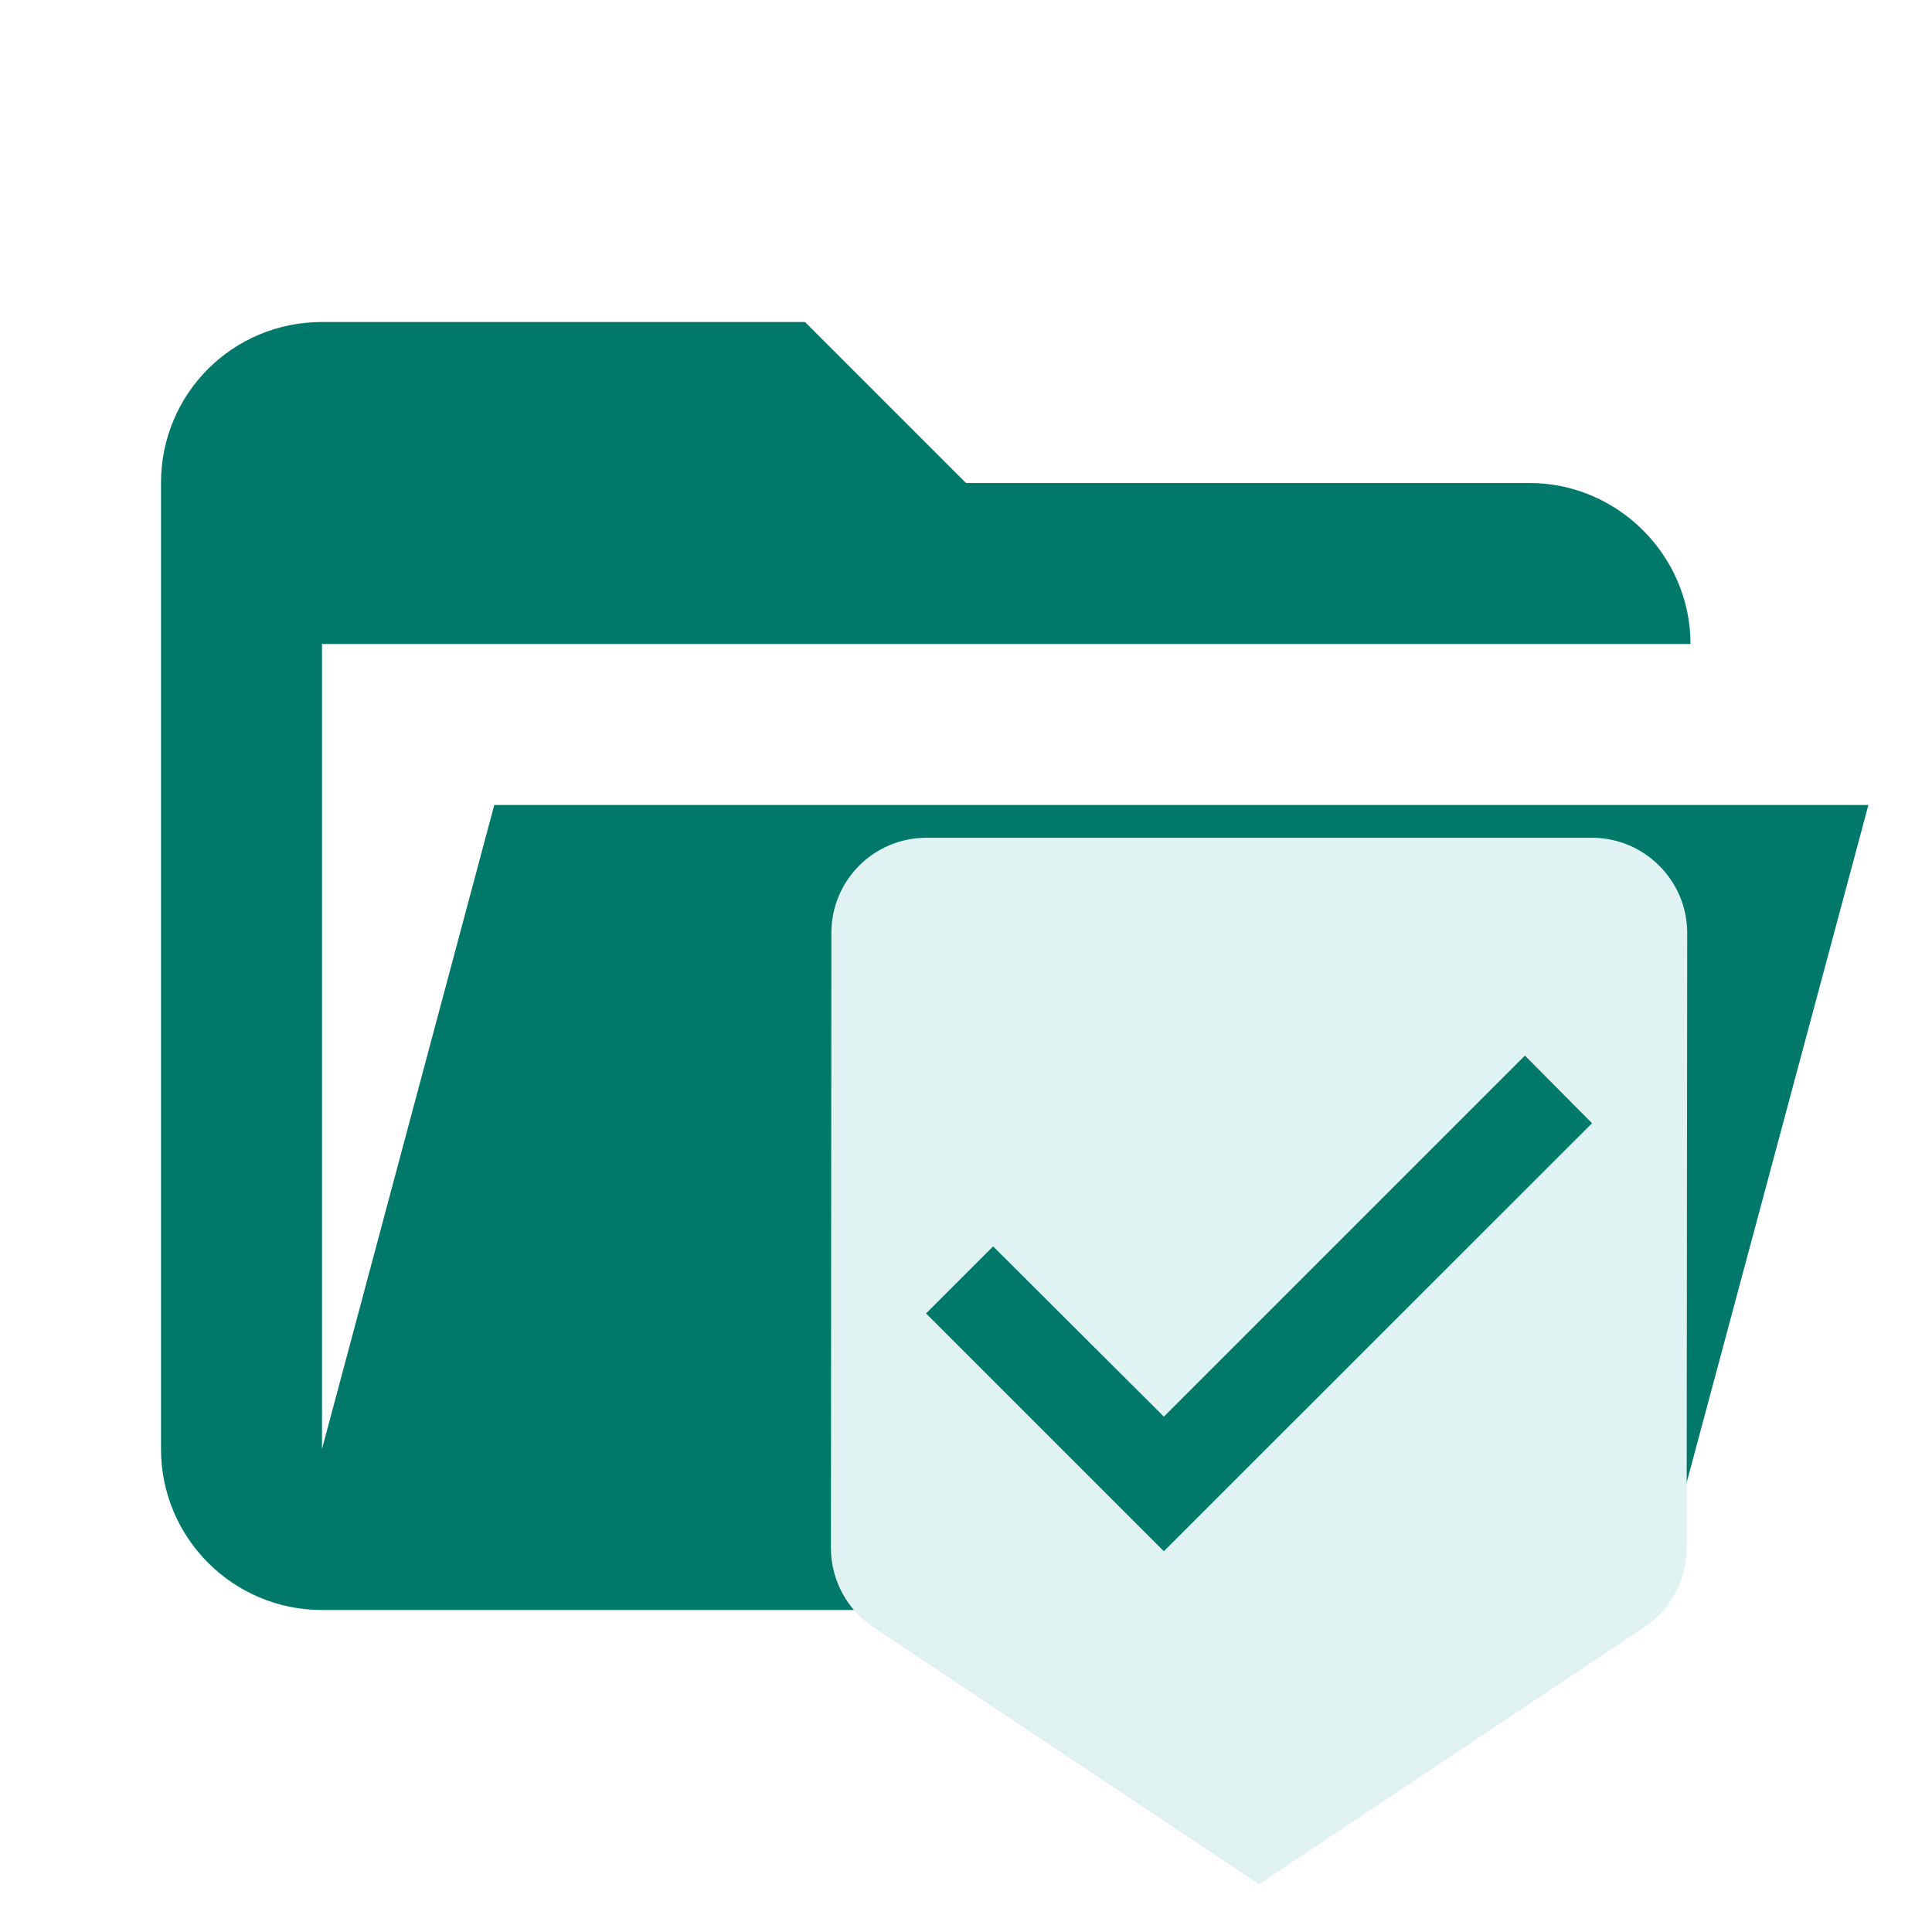
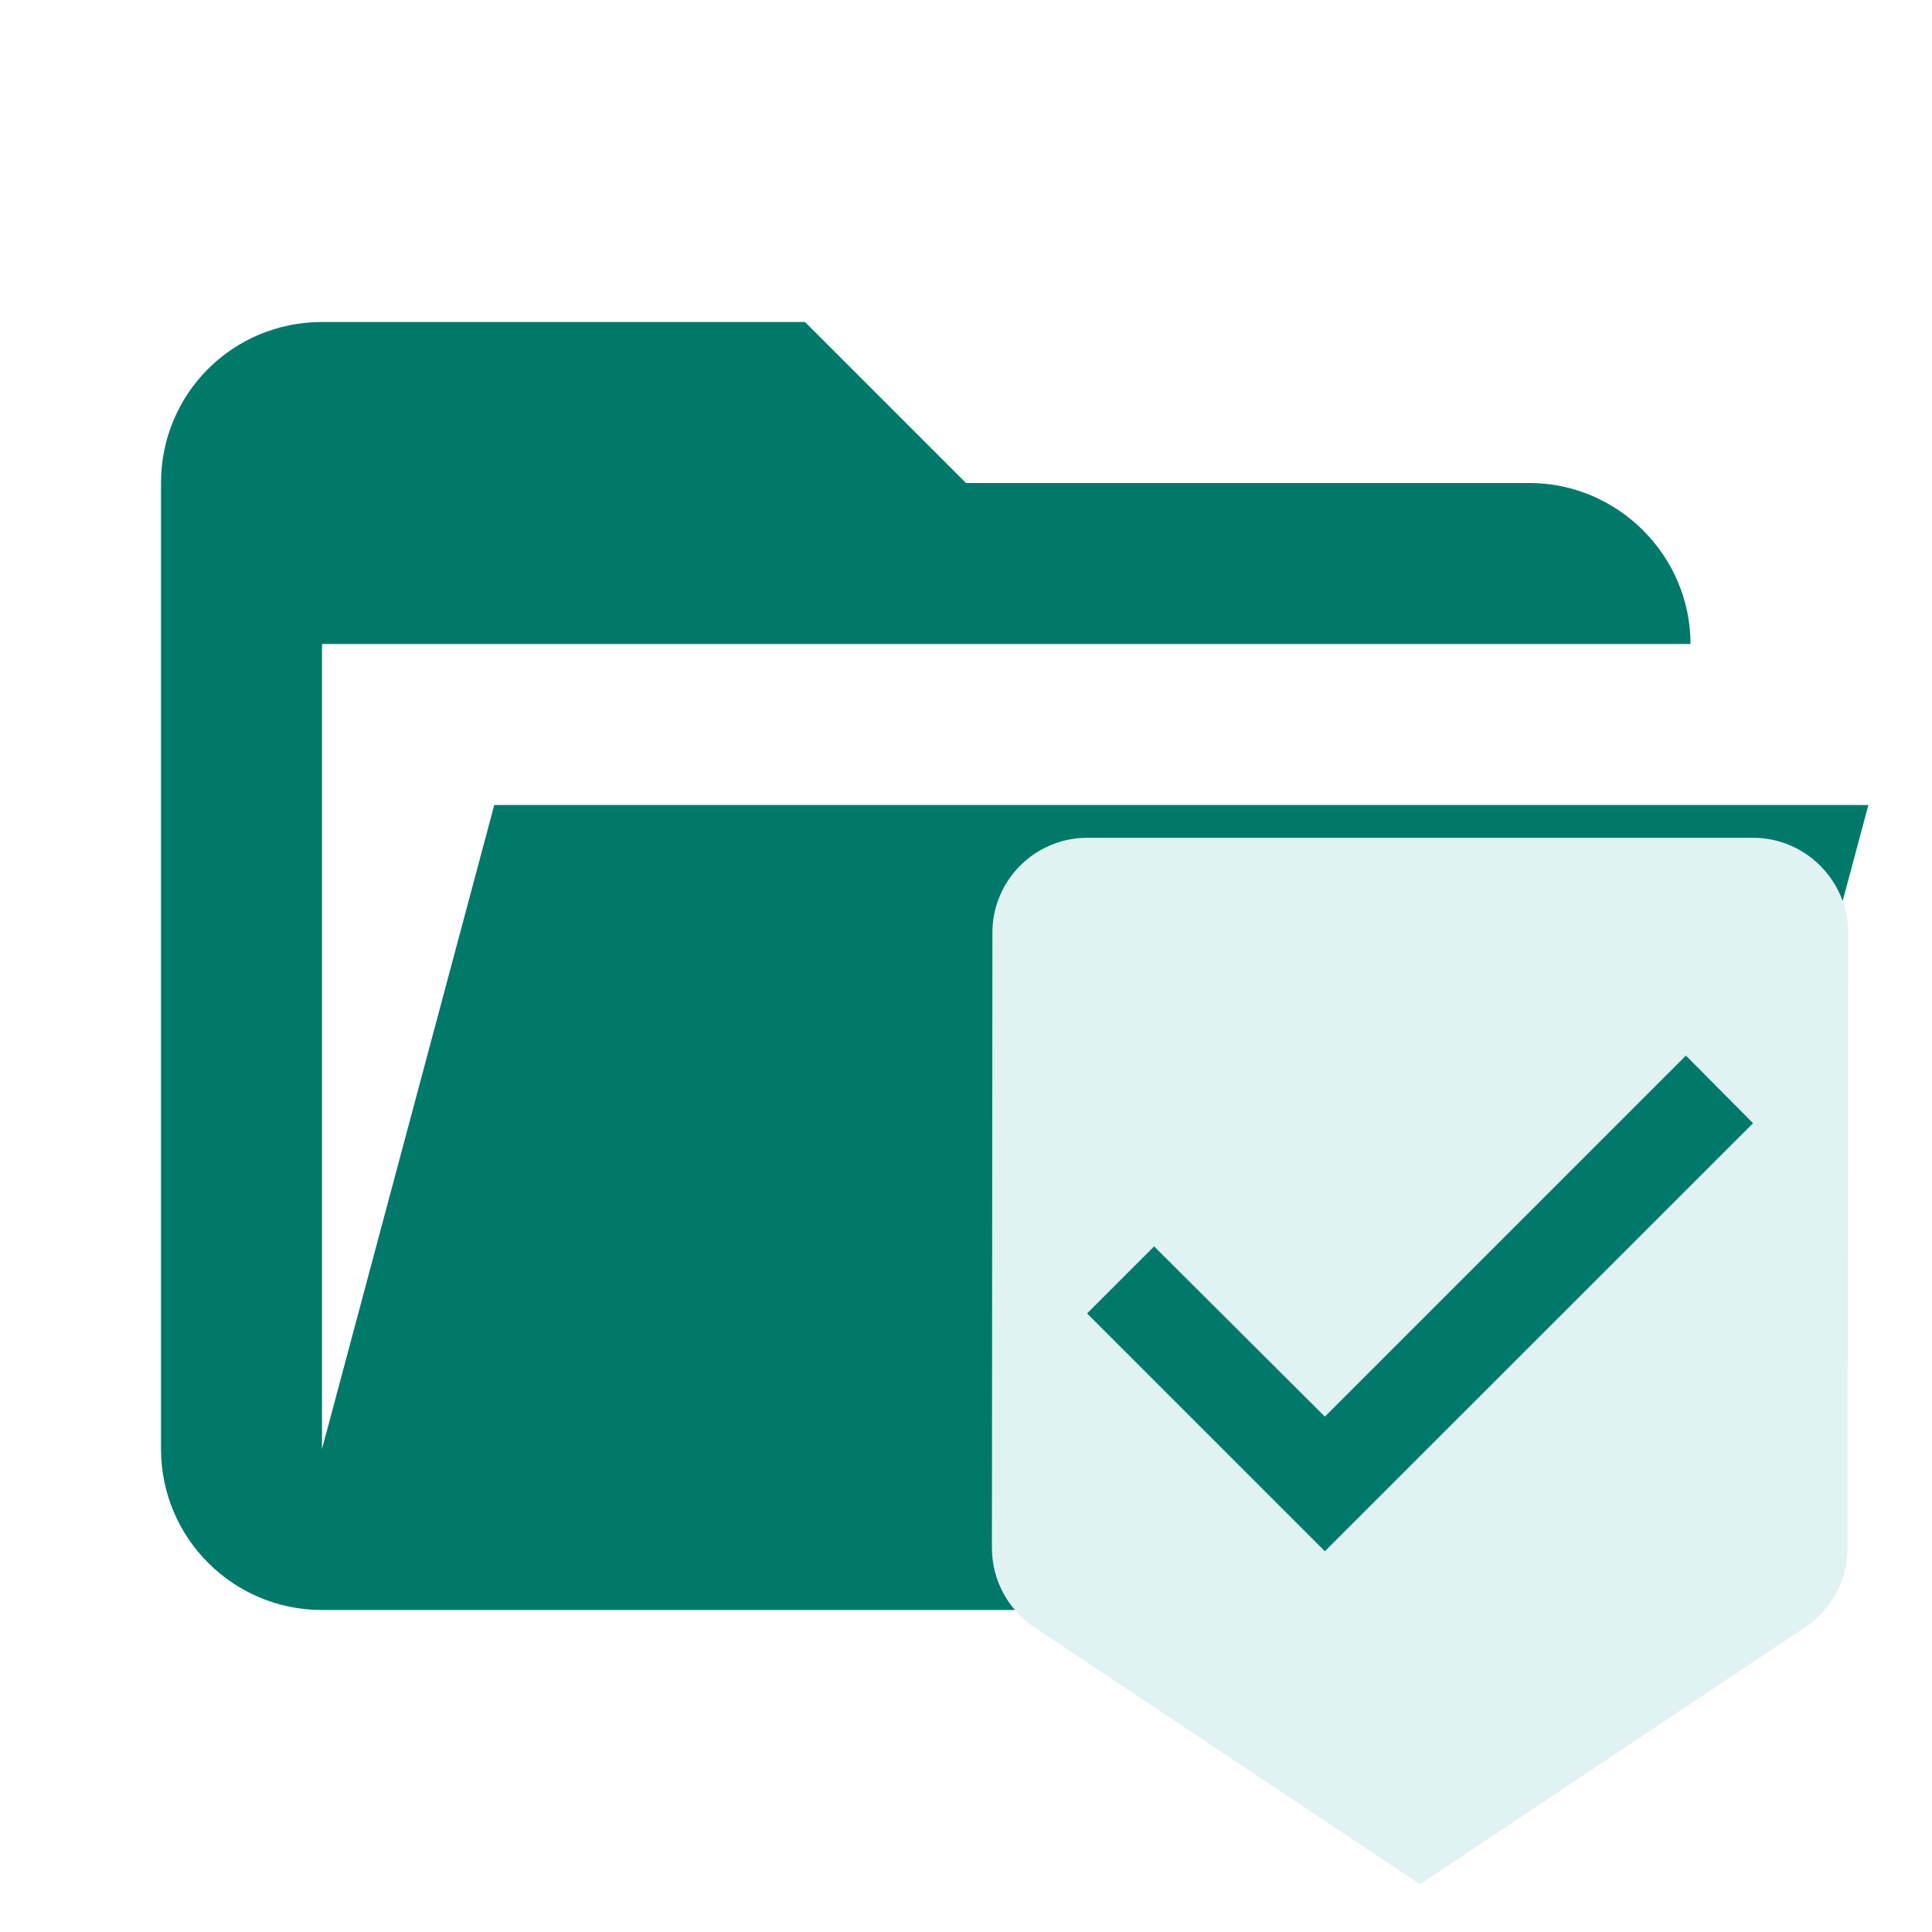
<svg xmlns="http://www.w3.org/2000/svg" clip-rule="evenodd" fill-rule="evenodd" stroke-linejoin="round" stroke-miterlimit="1.414" viewBox="0 0 24 24">
  <path d="M19 20H4a2 2 0 0 1-2-2V6c0-1.11.89-2 2-2h6l2 2h7c1.097 0 2 .903 2 2H4v10l2.14-8h17.07l-2.28 8.5c-.23.87-1.01 1.5-1.93 1.5z" fill="#00796B" fill-rule="nonzero" />
-   <path d="M19.777 10.407h-8.273a1.18 1.18 0 0 0-1.176 1.182l-.006 7.64c0 .408.207.768.52.981l4.798 3.197 4.792-3.197c.314-.213.52-.573.52-.981l.007-7.64c0-.65-.532-1.182-1.182-1.182zm-5.319 8.863l-2.954-2.954.833-.833 2.121 2.115 4.485-4.485.834.84z" fill="#E0F2F1" />
+   <path d="M21.777 10.407h-8.273a1.18 1.18 0 0 0-1.176 1.182l-.006 7.64c0 .408.207.768.52.981l4.798 3.197 4.792-3.197c.314-.213.52-.573.52-.981l.007-7.64c0-.65-.532-1.182-1.182-1.182zm-5.319 8.863l-2.954-2.954.833-.833 2.121 2.115 4.485-4.485.834.84z" fill="#e0f2f1" />
</svg>
